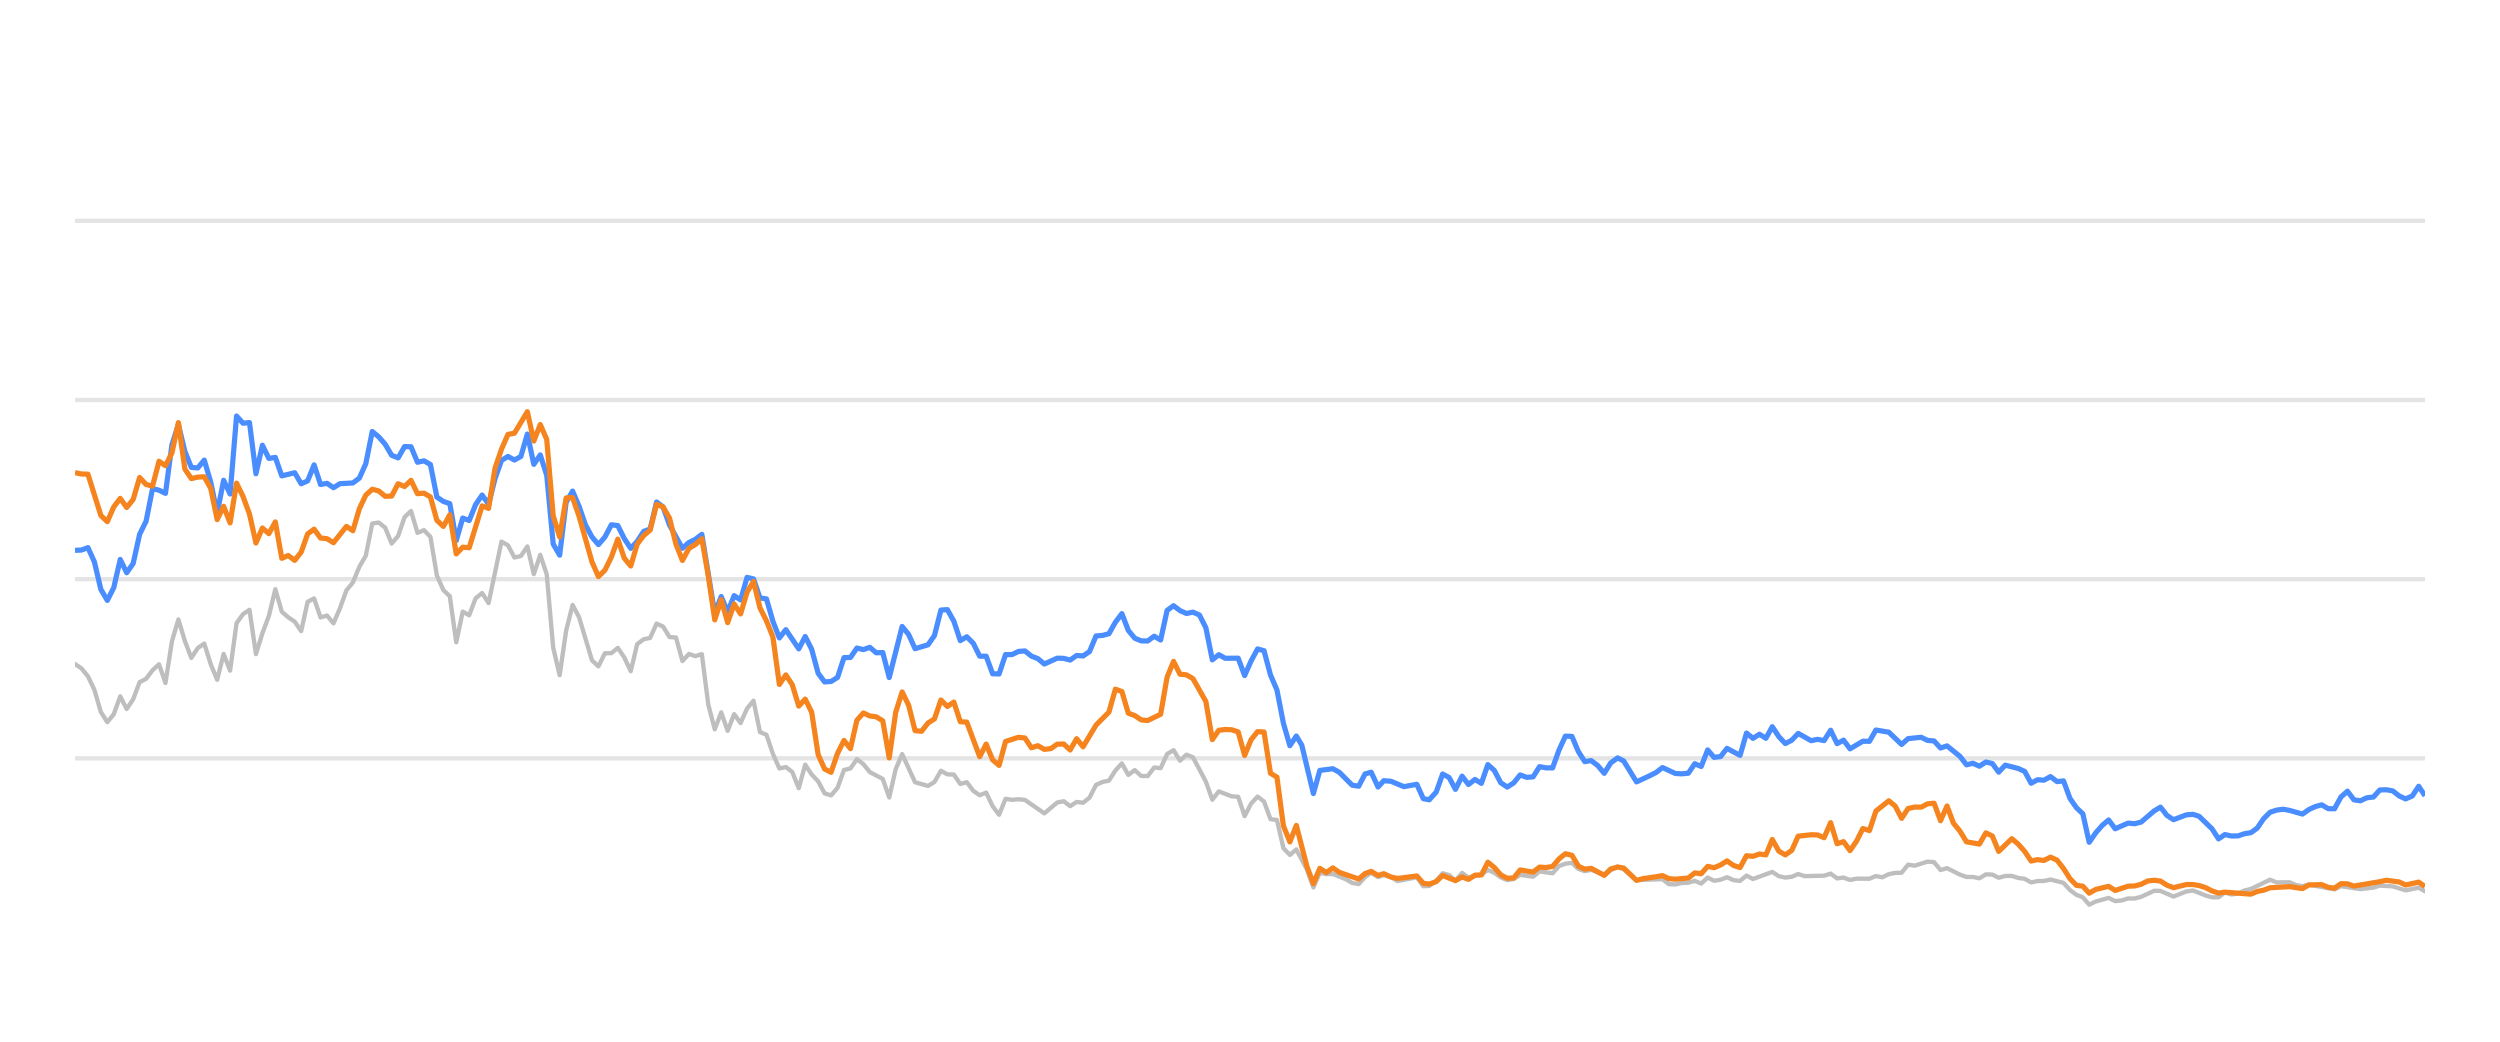
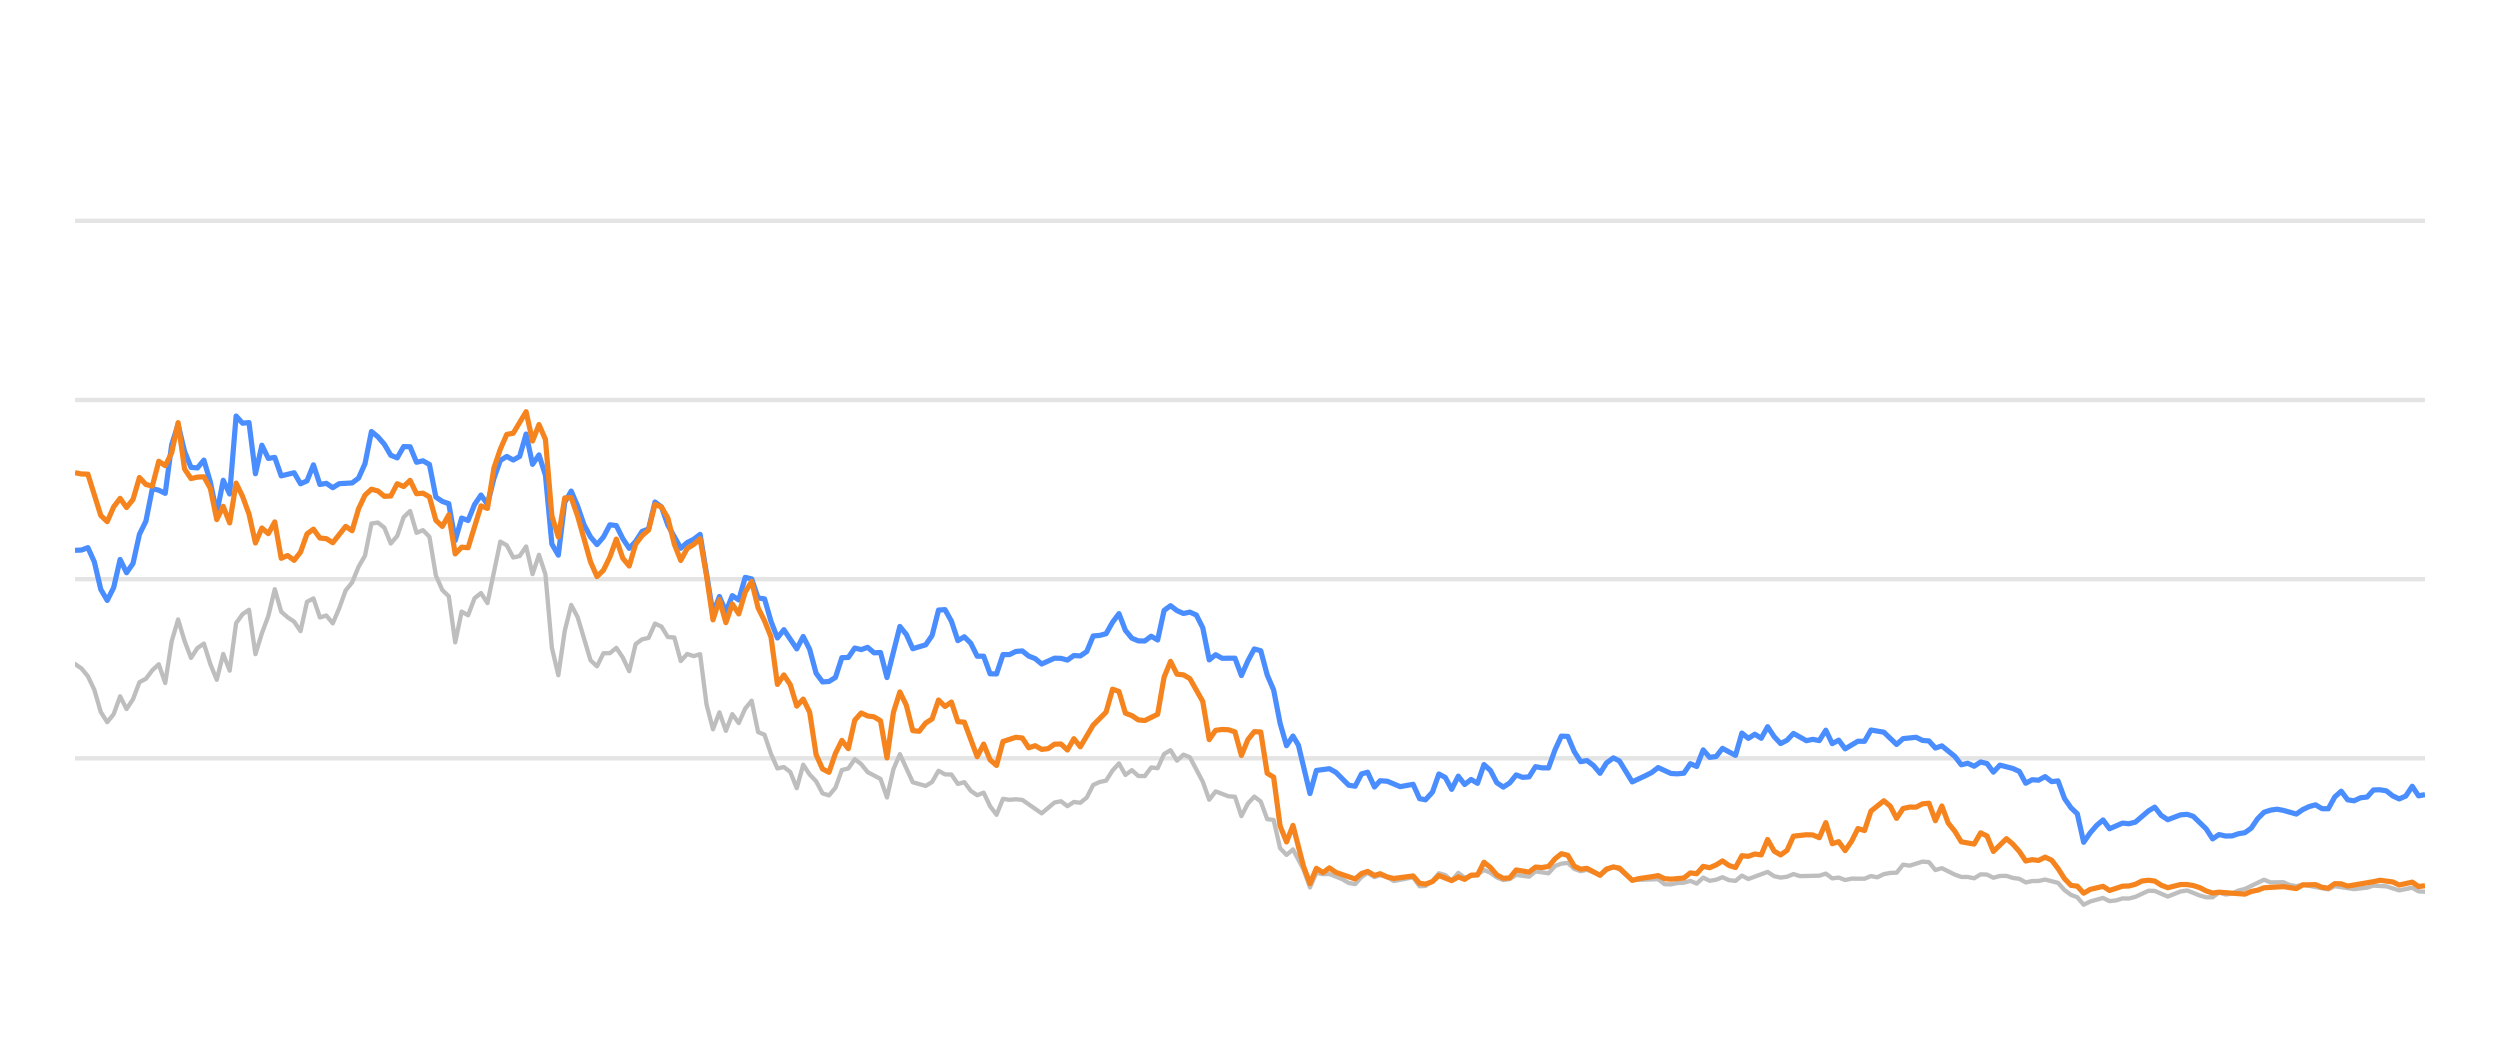
<svg xmlns="http://www.w3.org/2000/svg" width="288pt" height="120pt" viewBox="0 0 288 120" version="1.1">
  <defs>
    <style type="text/css">*{stroke-linejoin: round; stroke-linecap: butt}</style>
  </defs>
  <g id="figure_1">
    <g id="patch_1">
      <path d="M 0 120  L 288 120  L 288 0  L 0 0  L 0 120  z " style="fill: none; opacity: 0" />
    </g>
    <g id="axes_1">
      <g id="patch_2">
        <path d="M 8.64 108  L 279.36 108  L 279.36 4.8  L 8.64 4.8  L 8.64 108  z " style="fill: none" />
      </g>
      <g id="matplotlib.axis_1" />
      <g id="matplotlib.axis_2" />
      <g id="line2d_1">
-         <path d="M 8.64 87.36  L 279.36 87.36  " clip-path="url(#p5d0330d22a)" style="fill: none; stroke: #b2b2b2; stroke-opacity: 0.35; stroke-width: 0.5; stroke-linecap: square" />
+         <path d="M 8.64 87.36  L 279.36 87.36  " clip-path="url(#pa3049406ba)" style="fill: none; stroke: #b2b2b2; stroke-opacity: 0.35; stroke-width: 0.5; stroke-linecap: square" />
      </g>
      <g id="line2d_2">
-         <path d="M 8.64 66.72  L 279.36 66.72  " clip-path="url(#p5d0330d22a)" style="fill: none; stroke: #b2b2b2; stroke-opacity: 0.35; stroke-width: 0.5; stroke-linecap: square" />
+         <path d="M 8.64 66.72  L 279.36 66.72  " clip-path="url(#pa3049406ba)" style="fill: none; stroke: #b2b2b2; stroke-opacity: 0.35; stroke-width: 0.5; stroke-linecap: square" />
      </g>
      <g id="line2d_3">
-         <path d="M 8.64 46.08  L 279.36 46.08  " clip-path="url(#p5d0330d22a)" style="fill: none; stroke: #b2b2b2; stroke-opacity: 0.35; stroke-width: 0.5; stroke-linecap: square" />
+         <path d="M 8.64 46.08  L 279.36 46.08  " clip-path="url(#pa3049406ba)" style="fill: none; stroke: #b2b2b2; stroke-opacity: 0.35; stroke-width: 0.5; stroke-linecap: square" />
      </g>
      <g id="line2d_4">
-         <path d="M 8.64 25.44  L 279.36 25.44  " clip-path="url(#p5d0330d22a)" style="fill: none; stroke: #b2b2b2; stroke-opacity: 0.35; stroke-width: 0.5; stroke-linecap: square" />
+         <path d="M 8.64 25.44  L 279.36 25.44  " clip-path="url(#pa3049406ba)" style="fill: none; stroke: #b2b2b2; stroke-opacity: 0.35; stroke-width: 0.5; stroke-linecap: square" />
      </g>
      <g id="line2d_5">
-         <path d="M 8.64 76.493  L 9.384 76.999  L 10.129 77.907  L 10.873 79.465  L 11.618 82.025  L 12.362 83.191  L 13.107 82.272  L 13.851 80.219  L 14.595 81.674  L 15.34 80.549  L 16.084 78.588  L 16.829 78.196  L 17.573 77.215  L 18.318 76.524  L 19.062 78.681  L 19.806 73.882  L 20.551 71.364  L 21.295 73.841  L 22.04 75.791  L 22.784 74.656  L 23.529 74.14  L 24.273 76.503  L 25.017 78.309  L 25.762 75.337  L 26.506 77.257  L 27.251 71.787  L 27.995 70.755  L 28.74 70.249  L 29.484 75.358  L 30.228 72.953  L 30.973 70.962  L 31.717 67.876  L 32.462 70.466  L 33.206 71.116  L 33.951 71.612  L 34.695 72.706  L 35.439 69.331  L 36.184 68.939  L 36.928 71.127  L 37.673 70.91  L 38.417 71.808  L 39.162 70.074  L 39.906 68.01  L 40.651 67.102  L 41.395 65.296  L 42.139 64.016  L 42.884 60.311  L 43.628 60.198  L 44.373 60.786  L 45.117 62.613  L 45.862 61.746  L 46.606 59.579  L 47.35 58.866  L 48.095 61.385  L 48.839 61.075  L 49.584 61.839  L 50.328 66.297  L 51.073 67.979  L 51.817 68.691  L 52.561 73.996  L 53.306 70.456  L 54.05 70.879  L 54.795 68.918  L 55.539 68.32  L 56.284 69.475  L 57.772 62.396  L 58.517 62.819  L 59.261 64.223  L 60.006 64.057  L 60.75 62.953  L 61.495 66.142  L 62.239 63.913  L 62.983 66.173  L 63.728 74.615  L 64.472 77.783  L 65.217 72.664  L 65.961 69.692  L 66.706 71.096  L 68.194 76.07  L 68.939 76.761  L 69.683 75.255  L 70.428 75.244  L 71.172 74.635  L 71.917 75.74  L 72.661 77.319  L 73.405 74.202  L 74.15 73.645  L 74.894 73.49  L 75.639 71.839  L 76.383 72.179  L 77.128 73.387  L 77.872 73.438  L 78.616 76.152  L 79.361 75.337  L 80.105 75.585  L 80.85 75.358  L 81.594 81.168  L 82.339 84.016  L 83.083 82.066  L 83.827 84.192  L 84.572 82.272  L 85.316 83.294  L 86.061 81.622  L 86.805 80.724  L 87.55 84.336  L 88.294 84.646  L 89.038 86.844  L 89.783 88.526  L 90.527 88.361  L 91.272 88.939  L 92.016 90.797  L 92.761 88.093  L 93.505 89.228  L 94.249 90.002  L 94.994 91.395  L 95.738 91.632  L 96.483 90.755  L 97.227 88.702  L 97.972 88.526  L 98.716 87.453  L 99.461 88.031  L 100.205 88.949  L 101.694 89.734  L 102.438 91.87  L 103.183 88.609  L 103.927 86.875  L 105.416 90.115  L 106.905 90.539  L 107.649 90.084  L 108.394 88.794  L 109.138 89.207  L 109.883 89.228  L 110.627 90.312  L 111.371 90.105  L 112.116 91.096  L 112.86 91.612  L 113.605 91.313  L 114.349 92.871  L 115.094 93.862  L 115.838 92.025  L 116.582 92.138  L 117.327 92.076  L 118.071 92.148  L 120.305 93.696  L 121.793 92.448  L 122.538 92.303  L 123.282 92.871  L 124.027 92.386  L 124.771 92.479  L 125.516 91.88  L 126.26 90.425  L 127.004 90.084  L 127.749 89.93  L 128.493 88.764  L 129.238 87.948  L 129.982 89.269  L 130.727 88.722  L 131.471 89.393  L 132.215 89.403  L 132.96 88.413  L 133.704 88.495  L 134.449 86.865  L 135.193 86.421  L 135.938 87.628  L 136.682 86.937  L 137.426 87.236  L 138.915 90.043  L 139.66 92.128  L 140.404 91.168  L 141.893 91.736  L 142.637 91.787  L 143.382 94.016  L 144.126 92.572  L 144.871 91.767  L 145.615 92.334  L 146.36 94.367  L 147.104 94.46  L 147.848 97.711  L 148.593 98.485  L 149.337 97.855  L 150.557 100.167  L 151.301 102.231  L 152.043 100.549  L 152.804 100.704  L 153.542 100.683  L 155.034 101.282  L 155.776 101.715  L 156.52 101.849  L 157.255 101.034  L 157.961 100.549  L 158.753 101.044  L 159.404 100.817  L 160.24 101.034  L 160.984 101.498  L 163.217 101.065  L 163.964 102.097  L 164.645 102.056  L 165.45 101.498  L 166.191 100.601  L 166.934 100.807  L 167.669 101.457  L 168.431 100.559  L 169.168 101.106  L 170.654 100.745  L 171.4 100.219  L 172.144 100.539  L 172.883 101.075  L 173.634 101.385  L 174.381 101.261  L 175.121 100.786  L 176.612 100.993  L 177.355 100.384  L 178.857 100.601  L 179.604 99.765  L 180.335 99.496  L 181.085 99.403  L 181.83 100.095  L 182.567 100.363  L 183.307 100.198  L 184.809 100.797  L 185.547 100.26  L 186.346 99.837  L 187.045 100.136  L 188.527 101.385  L 191.519 101.282  L 192.254 101.86  L 192.999 101.88  L 193.737 101.725  L 194.493 101.684  L 195.239 101.478  L 195.978 101.787  L 196.724 101.096  L 197.466 101.467  L 198.217 101.344  L 198.95 101.055  L 199.708 101.395  L 200.456 101.478  L 201.196 100.869  L 201.94 101.261  L 204.167 100.446  L 204.921 100.941  L 205.667 101.096  L 206.408 101.003  L 207.15 100.693  L 207.898 100.931  L 210.136 100.879  L 210.888 100.642  L 211.634 101.189  L 212.377 101.096  L 213.122 101.375  L 213.875 101.22  L 215.36 101.23  L 216.104 100.92  L 216.832 101.065  L 217.59 100.704  L 218.334 100.559  L 219.066 100.539  L 219.813 99.61  L 220.573 99.723  L 222.057 99.259  L 222.805 99.321  L 223.549 100.229  L 224.297 100.012  L 225.787 100.755  L 226.539 101.024  L 227.278 101.024  L 228.025 101.178  L 228.774 100.724  L 229.513 100.755  L 230.247 101.117  L 231.003 100.91  L 231.757 100.9  L 232.491 101.137  L 233.243 101.24  L 233.985 101.653  L 234.73 101.498  L 235.463 101.488  L 236.223 101.323  L 237.715 101.705  L 238.468 102.541  L 239.21 103.088  L 239.942 103.366  L 240.675 104.223  L 241.436 103.851  L 242.914 103.439  L 243.666 103.81  L 244.415 103.728  L 245.162 103.5  L 245.901 103.511  L 246.651 103.315  L 248.169 102.613  L 248.889 102.634  L 250.392 103.284  L 251.867 102.696  L 252.633 102.582  L 254.08 103.16  L 254.824 103.366  L 255.573 103.366  L 256.308 102.819  L 257.066 103.046  L 257.816 102.943  L 258.546 102.592  L 259.302 102.407  L 261.511 101.344  L 262.266 101.653  L 263.751 101.633  L 264.475 101.952  L 265.242 102.087  L 265.985 101.911  L 268.936 102.458  L 269.681 102.087  L 271.912 102.427  L 273.422 102.252  L 274.153 102.025  L 275.641 102.107  L 277.128 102.572  L 278.633 102.262  L 279.36 102.685  L 279.36 102.685  " clip-path="url(#p5d0330d22a)" style="fill: none; stroke: #bebebe; stroke-width: 0.5; stroke-linecap: round" />
+         <path d="M 8.64 76.493  L 9.382 76.999  L 10.125 77.907  L 10.867 79.465  L 11.61 82.025  L 12.352 83.191  L 13.094 82.272  L 13.837 80.219  L 14.579 81.674  L 15.321 80.549  L 16.064 78.588  L 16.806 78.196  L 17.549 77.215  L 18.291 76.524  L 19.033 78.681  L 19.776 73.882  L 20.518 71.364  L 21.261 73.841  L 22.003 75.791  L 22.745 74.656  L 23.488 74.14  L 24.23 76.503  L 24.972 78.309  L 25.715 75.337  L 26.457 77.257  L 27.2 71.787  L 27.942 70.755  L 28.684 70.249  L 29.427 75.358  L 30.169 72.953  L 30.912 70.962  L 31.654 67.876  L 32.396 70.466  L 33.139 71.116  L 33.881 71.612  L 34.623 72.706  L 35.366 69.331  L 36.108 68.939  L 36.851 71.127  L 37.593 70.91  L 38.335 71.808  L 39.078 70.074  L 39.82 68.01  L 40.562 67.102  L 41.305 65.296  L 42.047 64.016  L 42.79 60.311  L 43.532 60.198  L 44.274 60.786  L 45.017 62.613  L 45.759 61.746  L 46.502 59.579  L 47.244 58.866  L 47.986 61.385  L 48.729 61.075  L 49.471 61.839  L 50.213 66.297  L 50.956 67.979  L 51.698 68.691  L 52.441 73.996  L 53.183 70.456  L 53.925 70.879  L 54.668 68.918  L 55.41 68.32  L 56.153 69.475  L 57.637 62.396  L 58.38 62.819  L 59.122 64.223  L 59.864 64.057  L 60.607 62.953  L 61.349 66.142  L 62.092 63.913  L 62.834 66.173  L 63.576 74.615  L 64.319 77.783  L 65.061 72.664  L 65.804 69.692  L 66.546 71.096  L 68.031 76.07  L 68.773 76.761  L 69.515 75.255  L 70.258 75.244  L 71 74.635  L 71.743 75.74  L 72.485 77.319  L 73.227 74.202  L 73.97 73.645  L 74.712 73.49  L 75.455 71.839  L 76.197 72.179  L 76.939 73.387  L 77.682 73.438  L 78.424 76.152  L 79.166 75.337  L 79.909 75.585  L 80.651 75.358  L 81.394 81.168  L 82.136 84.016  L 82.878 82.066  L 83.621 84.192  L 84.363 82.272  L 85.106 83.294  L 85.848 81.622  L 86.59 80.724  L 87.333 84.336  L 88.075 84.646  L 88.817 86.844  L 89.56 88.526  L 90.302 88.361  L 91.045 88.939  L 91.787 90.797  L 92.529 88.093  L 93.272 89.228  L 94.014 90.002  L 94.757 91.395  L 95.499 91.632  L 96.241 90.755  L 96.984 88.702  L 97.726 88.526  L 98.468 87.453  L 99.211 88.031  L 99.953 88.949  L 101.438 89.734  L 102.18 91.87  L 102.923 88.609  L 103.665 86.875  L 105.15 90.115  L 106.635 90.539  L 107.377 90.084  L 108.119 88.794  L 108.862 89.207  L 109.604 89.228  L 110.347 90.312  L 111.089 90.105  L 111.831 91.096  L 112.574 91.612  L 113.316 91.313  L 114.058 92.871  L 114.801 93.862  L 115.543 92.025  L 116.286 92.138  L 117.028 92.076  L 117.77 92.148  L 119.998 93.696  L 121.482 92.448  L 122.225 92.303  L 122.967 92.871  L 123.709 92.386  L 124.452 92.479  L 125.194 91.88  L 125.937 90.425  L 126.679 90.084  L 127.421 89.93  L 128.164 88.764  L 128.906 87.948  L 129.649 89.269  L 130.391 88.722  L 131.133 89.393  L 131.876 89.403  L 132.618 88.413  L 133.36 88.495  L 134.103 86.865  L 134.845 86.421  L 135.588 87.628  L 136.33 86.937  L 137.072 87.236  L 138.557 90.043  L 139.3 92.128  L 140.042 91.168  L 141.527 91.736  L 142.269 91.787  L 143.011 94.016  L 143.754 92.572  L 144.496 91.767  L 145.239 92.334  L 145.981 94.367  L 146.723 94.46  L 147.466 97.711  L 148.208 98.485  L 148.951 97.855  L 150.167 100.167  L 150.909 102.231  L 151.648 100.549  L 152.408 100.704  L 153.144 100.683  L 154.631 101.282  L 155.371 101.715  L 156.113 101.849  L 156.847 101.034  L 157.55 100.549  L 158.34 101.044  L 158.989 100.817  L 159.824 101.034  L 160.565 101.498  L 162.792 101.065  L 163.536 102.097  L 164.216 102.056  L 165.019 101.498  L 165.758 100.601  L 166.499 100.807  L 167.232 101.457  L 167.992 100.559  L 168.726 101.106  L 170.209 100.745  L 170.953 100.219  L 171.695 100.539  L 172.431 101.075  L 173.181 101.385  L 173.925 101.261  L 174.663 100.786  L 176.15 100.993  L 176.891 100.384  L 178.389 100.601  L 179.134 99.765  L 179.863 99.496  L 180.611 99.403  L 181.354 100.095  L 182.089 100.363  L 182.827 100.198  L 184.325 100.797  L 185.06 100.26  L 185.858 99.837  L 186.554 100.136  L 188.033 101.385  L 191.016 101.282  L 191.749 101.86  L 192.492 101.88  L 193.228 101.725  L 193.982 101.684  L 194.726 101.478  L 195.463 101.787  L 196.207 101.096  L 196.947 101.467  L 197.696 101.344  L 198.427 101.055  L 199.183 101.395  L 199.929 101.478  L 200.667 100.869  L 201.408 101.261  L 203.629 100.446  L 204.381 100.941  L 205.125 101.096  L 205.865 101.003  L 206.605 100.693  L 207.35 100.931  L 209.582 100.879  L 210.332 100.642  L 211.076 101.189  L 211.817 101.096  L 212.56 101.375  L 213.311 101.22  L 214.792 101.23  L 215.534 100.92  L 216.26 101.065  L 217.015 100.704  L 217.758 100.559  L 218.488 100.539  L 219.233 99.61  L 219.99 99.723  L 221.471 99.259  L 222.216 99.321  L 222.958 100.229  L 223.704 100.012  L 225.19 100.755  L 225.94 101.024  L 226.677 101.024  L 227.422 101.178  L 228.169 100.724  L 228.905 100.755  L 229.638 101.117  L 230.392 100.91  L 231.144 100.9  L 231.875 101.137  L 232.625 101.24  L 233.365 101.653  L 234.108 101.498  L 234.84 101.488  L 235.597 101.323  L 237.086 101.705  L 237.836 102.541  L 238.576 103.088  L 239.306 103.366  L 240.037 104.223  L 240.796 103.851  L 242.27 103.439  L 243.02 103.81  L 243.766 103.728  L 244.512 103.5  L 245.249 103.511  L 245.996 103.315  L 247.51 102.613  L 248.229 102.634  L 249.728 103.284  L 251.198 102.696  L 251.962 102.582  L 253.405 103.16  L 254.147 103.366  L 254.894 103.366  L 255.627 102.819  L 256.383 103.046  L 257.131 102.943  L 257.859 102.592  L 258.612 102.407  L 260.815 101.344  L 261.569 101.653  L 263.049 101.633  L 263.772 101.952  L 264.536 102.087  L 265.277 101.911  L 268.22 102.458  L 268.963 102.087  L 271.188 102.427  L 272.694 102.252  L 273.423 102.025  L 274.907 102.107  L 276.39 102.572  L 277.891 102.262  L 278.616 102.685  L 279.36 102.726  L 279.36 102.726  " clip-path="url(#pa3049406ba)" style="fill: none; stroke: #bebebe; stroke-width: 0.5; stroke-linecap: round" />
      </g>
      <g id="line2d_6">
-         <path d="M 8.64 63.397  L 9.384 63.366  L 10.129 63.087  L 10.873 64.728  L 11.618 67.896  L 12.362 69.166  L 13.107 67.69  L 13.851 64.45  L 14.595 65.977  L 15.34 64.914  L 16.084 61.55  L 16.829 60.043  L 17.573 56.286  L 18.318 56.472  L 19.062 56.833  L 19.806 51.23  L 20.551 48.897  L 21.295 52.004  L 22.04 53.841  L 22.784 53.903  L 23.529 53.005  L 24.273 55.523  L 25.017 59.124  L 25.762 55.327  L 26.506 56.906  L 27.251 47.927  L 27.995 48.753  L 28.74 48.681  L 29.484 54.573  L 30.228 51.292  L 30.973 52.809  L 31.717 52.695  L 32.462 54.821  L 33.951 54.46  L 34.695 55.729  L 35.439 55.399  L 36.184 53.552  L 36.928 55.812  L 37.673 55.678  L 38.417 56.183  L 39.162 55.719  L 40.651 55.636  L 41.395 55.079  L 42.139 53.418  L 42.884 49.713  L 43.628 50.322  L 44.373 51.178  L 45.117 52.447  L 45.862 52.747  L 46.606 51.446  L 47.35 51.467  L 48.095 53.252  L 48.839 53.087  L 49.584 53.51  L 50.328 57.267  L 51.073 57.762  L 51.817 58.02  L 52.561 62.262  L 53.306 59.682  L 54.05 59.96  L 54.795 58.123  L 55.539 57.03  L 56.284 58.092  L 57.028 55.131  L 57.772 53.046  L 58.517 52.582  L 59.261 52.994  L 60.006 52.582  L 60.75 50.002  L 61.495 53.49  L 62.239 52.406  L 62.983 54.759  L 63.728 62.675  L 64.472 63.954  L 65.217 57.865  L 65.961 56.575  L 66.706 58.32  L 67.45 60.476  L 68.194 61.859  L 68.939 62.736  L 69.683 61.87  L 70.428 60.456  L 71.172 60.549  L 71.917 62.045  L 72.661 63.17  L 73.405 62.365  L 74.15 61.219  L 74.894 60.941  L 75.639 57.834  L 76.383 58.402  L 77.128 60.497  L 78.616 63.16  L 79.361 62.499  L 80.105 62.128  L 80.85 61.56  L 82.339 70.662  L 83.083 68.722  L 83.827 70.487  L 84.572 68.619  L 85.316 69.114  L 86.061 66.514  L 86.805 66.689  L 87.55 68.887  L 88.294 68.99  L 89.038 71.57  L 89.783 73.49  L 90.527 72.54  L 92.016 74.749  L 92.761 73.325  L 93.505 74.801  L 94.249 77.556  L 94.994 78.557  L 95.738 78.505  L 96.483 78.041  L 97.227 75.76  L 97.972 75.74  L 98.716 74.656  L 99.461 74.832  L 100.205 74.574  L 100.949 75.203  L 101.694 75.172  L 102.438 78.051  L 103.927 72.169  L 104.672 73.087  L 105.416 74.728  L 106.905 74.285  L 107.649 73.211  L 108.394 70.28  L 109.138 70.229  L 109.883 71.56  L 110.627 73.8  L 111.371 73.356  L 112.116 74.099  L 112.86 75.595  L 113.605 75.595  L 114.349 77.618  L 115.094 77.639  L 115.838 75.409  L 116.582 75.409  L 117.327 75.048  L 118.071 74.986  L 118.816 75.585  L 119.56 75.874  L 120.305 76.493  L 121.793 75.822  L 122.538 75.843  L 123.282 76.039  L 124.027 75.513  L 124.771 75.564  L 125.516 75.059  L 126.26 73.263  L 127.004 73.201  L 127.749 73.005  L 128.493 71.684  L 129.238 70.693  L 129.982 72.623  L 130.727 73.521  L 131.471 73.83  L 132.215 73.841  L 132.96 73.294  L 133.704 73.727  L 134.449 70.322  L 135.193 69.775  L 135.938 70.342  L 136.682 70.673  L 137.426 70.518  L 138.171 70.848  L 138.915 72.313  L 139.66 76.018  L 140.404 75.42  L 141.149 75.833  L 142.637 75.822  L 143.382 77.824  L 144.126 76.142  L 144.871 74.759  L 145.615 74.966  L 146.36 77.752  L 147.104 79.486  L 147.848 83.315  L 148.593 85.905  L 149.337 84.79  L 149.966 85.843  L 151.301 91.416  L 152.043 88.753  L 153.542 88.557  L 154.291 88.97  L 155.776 90.456  L 156.52 90.57  L 157.255 89.156  L 157.961 88.96  L 158.753 90.662  L 159.404 89.94  L 160.24 90.002  L 161.724 90.621  L 163.217 90.353  L 163.964 92.004  L 164.645 92.138  L 165.45 91.251  L 166.191 89.166  L 166.934 89.568  L 167.669 90.931  L 168.431 89.414  L 169.168 90.373  L 169.914 89.796  L 170.654 90.239  L 171.4 88.082  L 172.144 88.753  L 172.883 90.167  L 173.634 90.673  L 174.381 90.188  L 175.121 89.269  L 175.865 89.548  L 176.612 89.496  L 177.355 88.32  L 178.099 88.454  L 178.857 88.464  L 179.604 86.39  L 180.335 84.801  L 181.085 84.832  L 181.83 86.586  L 182.567 87.742  L 183.307 87.618  L 184.063 88.196  L 184.809 89.083  L 185.547 87.897  L 186.346 87.308  L 187.045 87.659  L 188.527 90.074  L 190.028 89.372  L 190.768 89.001  L 191.519 88.423  L 192.999 89.104  L 193.737 89.145  L 194.493 89.073  L 195.239 87.979  L 195.978 88.299  L 196.724 86.39  L 197.466 87.246  L 198.217 87.154  L 198.95 86.214  L 200.456 87.019  L 201.196 84.45  L 201.94 85.059  L 202.687 84.584  L 203.43 85.048  L 204.167 83.717  L 204.921 84.863  L 205.667 85.657  L 206.408 85.275  L 207.15 84.491  L 208.644 85.327  L 209.38 85.172  L 210.136 85.317  L 210.888 84.12  L 211.634 85.668  L 212.377 85.265  L 213.122 86.266  L 214.6 85.389  L 215.36 85.399  L 216.104 84.099  L 217.59 84.347  L 219.066 85.76  L 219.813 85.09  L 221.323 84.935  L 222.057 85.296  L 222.805 85.358  L 223.549 86.173  L 224.297 85.926  L 225.787 87.133  L 226.539 88.103  L 227.278 87.928  L 228.025 88.268  L 228.774 87.783  L 229.513 87.959  L 230.247 88.949  L 231.003 88.144  L 232.491 88.526  L 233.243 88.867  L 233.985 90.229  L 234.73 89.826  L 235.463 89.878  L 236.223 89.465  L 236.978 90.043  L 237.715 89.961  L 238.468 91.994  L 239.21 93.057  L 239.942 93.748  L 240.675 97.03  L 241.436 95.936  L 242.183 95.079  L 242.914 94.46  L 243.666 95.472  L 245.162 94.821  L 245.901 94.894  L 246.651 94.708  L 248.169 93.408  L 248.889 92.984  L 249.63 93.934  L 250.392 94.429  L 251.867 93.872  L 252.633 93.81  L 253.333 94.037  L 254.824 95.482  L 255.573 96.638  L 256.308 96.142  L 257.066 96.307  L 257.816 96.297  L 258.546 96.049  L 259.302 95.926  L 260.033 95.399  L 260.769 94.316  L 261.511 93.573  L 262.266 93.325  L 263.018 93.222  L 263.751 93.356  L 265.242 93.779  L 265.985 93.263  L 266.707 92.922  L 267.463 92.716  L 268.209 93.16  L 268.936 93.17  L 269.681 91.808  L 270.427 91.147  L 271.171 92.138  L 271.912 92.252  L 272.668 91.901  L 273.422 91.818  L 274.153 91.003  L 274.898 90.982  L 275.641 91.106  L 276.386 91.694  L 277.128 92.035  L 277.885 91.705  L 278.633 90.58  L 279.36 91.684  L 279.36 91.684  " clip-path="url(#p5d0330d22a)" style="fill: none; stroke: #4a8dff; stroke-width: 0.6" />
+         <path d="M 8.64 63.397  L 9.382 63.366  L 10.125 63.087  L 10.867 64.728  L 11.61 67.896  L 12.352 69.166  L 13.094 67.69  L 13.837 64.45  L 14.579 65.977  L 15.321 64.914  L 16.064 61.55  L 16.806 60.043  L 17.549 56.286  L 18.291 56.472  L 19.033 56.833  L 19.776 51.23  L 20.518 48.897  L 21.261 52.004  L 22.003 53.841  L 22.745 53.903  L 23.488 53.005  L 24.23 55.523  L 24.972 59.124  L 25.715 55.327  L 26.457 56.906  L 27.2 47.927  L 27.942 48.753  L 28.684 48.681  L 29.427 54.573  L 30.169 51.292  L 30.912 52.809  L 31.654 52.695  L 32.396 54.821  L 33.881 54.46  L 34.623 55.729  L 35.366 55.399  L 36.108 53.552  L 36.851 55.812  L 37.593 55.678  L 38.335 56.183  L 39.078 55.719  L 40.562 55.636  L 41.305 55.079  L 42.047 53.418  L 42.79 49.713  L 43.532 50.322  L 44.274 51.178  L 45.017 52.447  L 45.759 52.747  L 46.502 51.446  L 47.244 51.467  L 47.986 53.252  L 48.729 53.087  L 49.471 53.51  L 50.213 57.267  L 50.956 57.762  L 51.698 58.02  L 52.441 62.262  L 53.183 59.682  L 53.925 59.96  L 54.668 58.123  L 55.41 57.03  L 56.153 58.092  L 56.895 55.131  L 57.637 53.046  L 58.38 52.582  L 59.122 52.994  L 59.864 52.582  L 60.607 50.002  L 61.349 53.49  L 62.092 52.406  L 62.834 54.759  L 63.576 62.675  L 64.319 63.954  L 65.061 57.865  L 65.804 56.575  L 66.546 58.32  L 67.288 60.476  L 68.031 61.859  L 68.773 62.736  L 69.515 61.87  L 70.258 60.456  L 71 60.549  L 71.743 62.045  L 72.485 63.17  L 73.227 62.365  L 73.97 61.219  L 74.712 60.941  L 75.455 57.834  L 76.197 58.402  L 76.939 60.497  L 78.424 63.16  L 79.166 62.499  L 79.909 62.128  L 80.651 61.56  L 82.136 70.662  L 82.878 68.722  L 83.621 70.487  L 84.363 68.619  L 85.106 69.114  L 85.848 66.514  L 86.59 66.689  L 87.333 68.887  L 88.075 68.99  L 88.817 71.57  L 89.56 73.49  L 90.302 72.54  L 91.787 74.749  L 92.529 73.325  L 93.272 74.801  L 94.014 77.556  L 94.757 78.557  L 95.499 78.505  L 96.241 78.041  L 96.984 75.76  L 97.726 75.74  L 98.468 74.656  L 99.211 74.832  L 99.953 74.574  L 100.696 75.203  L 101.438 75.172  L 102.18 78.051  L 103.665 72.169  L 104.407 73.087  L 105.15 74.728  L 106.635 74.285  L 107.377 73.211  L 108.119 70.28  L 108.862 70.229  L 109.604 71.56  L 110.347 73.8  L 111.089 73.356  L 111.831 74.099  L 112.574 75.595  L 113.316 75.595  L 114.058 77.618  L 114.801 77.639  L 115.543 75.409  L 116.286 75.409  L 117.028 75.048  L 117.77 74.986  L 118.513 75.585  L 119.255 75.874  L 119.998 76.493  L 121.482 75.822  L 122.225 75.843  L 122.967 76.039  L 123.709 75.513  L 124.452 75.564  L 125.194 75.059  L 125.937 73.263  L 126.679 73.201  L 127.421 73.005  L 128.164 71.684  L 128.906 70.693  L 129.649 72.623  L 130.391 73.521  L 131.133 73.83  L 131.876 73.841  L 132.618 73.294  L 133.36 73.727  L 134.103 70.322  L 134.845 69.775  L 135.588 70.342  L 136.33 70.673  L 137.072 70.518  L 137.815 70.848  L 138.557 72.313  L 139.3 76.018  L 140.042 75.42  L 140.784 75.833  L 142.269 75.822  L 143.011 77.824  L 143.754 76.142  L 144.496 74.759  L 145.239 74.966  L 145.981 77.752  L 146.723 79.486  L 147.466 83.315  L 148.208 85.905  L 148.951 84.79  L 149.577 85.843  L 150.909 91.416  L 151.648 88.753  L 153.144 88.557  L 153.891 88.97  L 155.371 90.456  L 156.113 90.57  L 156.847 89.156  L 157.55 88.96  L 158.34 90.662  L 158.989 89.94  L 159.824 90.002  L 161.303 90.621  L 162.792 90.353  L 163.536 92.004  L 164.216 92.138  L 165.019 91.251  L 165.758 89.166  L 166.499 89.568  L 167.232 90.931  L 167.992 89.414  L 168.726 90.373  L 169.47 89.796  L 170.209 90.239  L 170.953 88.082  L 171.695 88.753  L 172.431 90.167  L 173.181 90.673  L 173.925 90.188  L 174.663 89.269  L 175.405 89.548  L 176.15 89.496  L 176.891 88.32  L 177.633 88.454  L 178.389 88.464  L 179.134 86.39  L 179.863 84.801  L 180.611 84.832  L 181.354 86.586  L 182.089 87.742  L 182.827 87.618  L 183.581 88.196  L 184.325 89.083  L 185.06 87.897  L 185.858 87.308  L 186.554 87.659  L 188.033 90.074  L 189.53 89.372  L 190.267 89.001  L 191.016 88.423  L 192.492 89.104  L 193.228 89.145  L 193.982 89.073  L 194.726 87.979  L 195.463 88.299  L 196.207 86.39  L 196.947 87.246  L 197.696 87.154  L 198.427 86.214  L 199.929 87.019  L 200.667 84.45  L 201.408 85.059  L 202.154 84.584  L 202.895 85.048  L 203.629 83.717  L 204.381 84.863  L 205.125 85.657  L 205.865 85.275  L 206.605 84.491  L 208.094 85.327  L 208.828 85.172  L 209.582 85.317  L 210.332 84.12  L 211.076 85.668  L 211.817 85.265  L 212.56 86.266  L 214.034 85.389  L 214.792 85.399  L 215.534 84.099  L 217.015 84.347  L 218.488 85.76  L 219.233 85.09  L 220.738 84.935  L 221.471 85.296  L 222.216 85.358  L 222.958 86.173  L 223.704 85.926  L 225.19 87.133  L 225.94 88.103  L 226.677 87.928  L 227.422 88.268  L 228.169 87.783  L 228.905 87.959  L 229.638 88.949  L 230.392 88.144  L 231.875 88.526  L 232.625 88.867  L 233.365 90.229  L 234.108 89.826  L 234.84 89.878  L 235.597 89.465  L 236.351 90.043  L 237.086 89.961  L 237.836 91.994  L 238.576 93.057  L 239.306 93.748  L 240.037 97.03  L 240.796 95.936  L 241.541 95.079  L 242.27 94.46  L 243.02 95.472  L 244.512 94.821  L 245.249 94.894  L 245.996 94.708  L 247.51 93.408  L 248.229 92.984  L 248.968 93.934  L 249.728 94.429  L 251.198 93.872  L 251.962 93.81  L 252.66 94.037  L 254.147 95.482  L 254.894 96.638  L 255.627 96.142  L 256.383 96.307  L 257.131 96.297  L 257.859 96.049  L 258.612 95.926  L 259.342 95.399  L 260.076 94.316  L 260.815 93.573  L 261.569 93.325  L 262.318 93.222  L 263.049 93.356  L 264.536 93.779  L 265.277 93.263  L 265.998 92.922  L 266.751 92.716  L 267.495 93.16  L 268.22 93.17  L 268.963 91.808  L 269.707 91.147  L 270.45 92.138  L 271.188 92.252  L 271.942 91.901  L 272.694 91.818  L 273.423 91.003  L 274.166 90.982  L 274.907 91.106  L 275.649 91.694  L 276.39 92.035  L 277.144 91.705  L 277.891 90.58  L 278.616 91.684  L 279.36 91.54  L 279.36 91.54  " clip-path="url(#pa3049406ba)" style="fill: none; stroke: #4a8dff; stroke-width: 0.6" />
      </g>
      <g id="line2d_7">
-         <path d="M 8.64 54.45  L 9.384 54.604  L 10.129 54.625  L 11.618 59.382  L 12.362 60.095  L 13.107 58.392  L 13.851 57.411  L 14.595 58.464  L 15.34 57.535  L 16.084 55.007  L 16.829 55.812  L 17.573 55.998  L 18.318 53.139  L 19.062 53.645  L 19.806 52.169  L 20.551 48.691  L 21.295 54.026  L 22.04 55.131  L 22.784 54.966  L 23.529 54.924  L 24.273 56.256  L 25.017 59.857  L 25.762 58.33  L 26.506 60.239  L 27.251 55.657  L 27.995 57.184  L 28.74 59.217  L 29.484 62.551  L 30.228 60.827  L 30.973 61.477  L 31.717 60.126  L 32.462 64.315  L 33.206 63.996  L 33.951 64.553  L 34.695 63.603  L 35.439 61.508  L 36.184 60.961  L 36.928 61.983  L 37.673 62.055  L 38.417 62.52  L 39.906 60.642  L 40.651 61.137  L 41.395 58.619  L 42.139 57.04  L 42.884 56.359  L 43.628 56.555  L 44.373 57.174  L 45.117 57.143  L 45.862 55.729  L 46.606 56.049  L 47.35 55.337  L 48.095 56.875  L 48.839 56.813  L 49.584 57.246  L 50.328 59.94  L 51.073 60.642  L 51.817 59.3  L 52.561 63.81  L 53.306 63.036  L 54.05 63.098  L 55.539 58.278  L 56.284 58.567  L 57.028 53.934  L 57.772 51.746  L 58.517 50.043  L 59.261 49.909  L 60.75 47.432  L 61.495 50.807  L 62.239 48.908  L 62.983 50.621  L 63.728 59.424  L 64.472 61.859  L 65.217 57.36  L 65.961 57.329  L 66.706 59.465  L 68.194 64.728  L 68.939 66.421  L 69.683 65.688  L 70.428 64.171  L 71.172 62.107  L 71.917 64.305  L 72.661 65.203  L 73.405 62.685  L 74.15 61.704  L 74.894 61.065  L 75.639 58.103  L 76.383 58.402  L 77.128 59.682  L 77.872 62.695  L 78.616 64.563  L 79.361 63.18  L 80.105 62.726  L 80.85 62.066  L 81.594 66.338  L 82.339 71.405  L 83.083 69.083  L 83.827 71.725  L 84.572 69.579  L 85.316 70.724  L 86.061 68.216  L 86.805 66.978  L 87.55 70.033  L 88.294 71.519  L 89.038 73.376  L 89.783 78.846  L 90.527 77.752  L 91.272 78.887  L 92.016 81.343  L 92.761 80.538  L 93.505 82.045  L 94.249 86.927  L 94.994 88.588  L 95.738 88.97  L 96.483 86.792  L 97.227 85.296  L 97.972 86.245  L 98.716 82.964  L 99.461 82.138  L 100.205 82.479  L 100.949 82.582  L 101.694 83.036  L 102.438 87.308  L 103.183 82.066  L 103.927 79.713  L 104.672 81.24  L 105.416 84.171  L 106.16 84.243  L 106.905 83.294  L 107.649 82.819  L 108.394 80.642  L 109.138 81.385  L 109.883 80.879  L 110.627 83.139  L 111.371 83.191  L 112.86 87.174  L 113.605 85.719  L 114.349 87.535  L 115.094 88.175  L 115.838 85.42  L 117.327 84.935  L 118.071 85.017  L 118.816 86.142  L 119.56 85.905  L 120.305 86.328  L 121.049 86.245  L 121.793 85.729  L 122.538 85.709  L 123.282 86.4  L 124.027 85.1  L 124.771 86.029  L 126.26 83.531  L 127.749 82.035  L 128.493 79.393  L 129.238 79.661  L 129.982 82.159  L 130.727 82.437  L 131.471 82.933  L 132.215 83.005  L 133.704 82.283  L 134.449 78.01  L 135.193 76.194  L 135.938 77.67  L 136.682 77.742  L 137.426 78.175  L 138.915 80.807  L 139.66 85.203  L 140.404 84.13  L 141.149 84.037  L 141.893 84.068  L 142.637 84.316  L 143.382 87.03  L 144.126 85.213  L 144.871 84.285  L 145.615 84.326  L 146.36 89.083  L 147.104 89.527  L 147.848 95.141  L 148.593 96.989  L 149.337 95.09  L 150.557 99.806  L 151.301 101.798  L 152.043 100.033  L 152.804 100.518  L 153.542 99.981  L 154.291 100.497  L 156.52 101.261  L 157.255 100.632  L 157.961 100.384  L 158.753 100.848  L 159.404 100.652  L 160.24 101.034  L 160.984 101.199  L 163.217 100.91  L 163.964 101.756  L 164.645 101.849  L 165.45 101.56  L 166.191 100.859  L 167.669 101.447  L 168.431 101.024  L 169.168 101.302  L 169.914 100.817  L 170.654 100.797  L 171.4 99.331  L 172.144 99.93  L 172.883 100.786  L 173.634 101.178  L 174.381 101.137  L 175.121 100.219  L 176.612 100.466  L 177.355 99.888  L 178.099 99.94  L 178.857 99.816  L 179.604 98.939  L 180.335 98.351  L 181.085 98.526  L 181.83 99.785  L 182.567 100.126  L 183.307 100.033  L 184.809 100.838  L 185.547 100.116  L 186.346 99.878  L 187.045 100.002  L 188.527 101.416  L 189.282 101.22  L 190.768 101.003  L 191.519 100.869  L 192.254 101.22  L 192.999 101.282  L 194.493 101.148  L 195.239 100.559  L 195.978 100.652  L 196.724 99.806  L 197.466 99.961  L 198.217 99.641  L 198.95 99.176  L 199.708 99.703  L 200.456 99.94  L 201.196 98.578  L 201.94 98.65  L 202.687 98.382  L 203.43 98.485  L 204.167 96.71  L 204.921 98.052  L 205.667 98.485  L 206.408 97.969  L 207.15 96.328  L 208.644 96.163  L 209.38 96.184  L 210.136 96.504  L 210.888 94.77  L 211.634 97.195  L 212.377 96.958  L 213.122 97.99  L 213.875 96.896  L 214.6 95.451  L 215.36 95.678  L 216.104 93.438  L 217.59 92.252  L 218.334 92.871  L 219.066 94.274  L 219.813 93.139  L 220.573 92.974  L 221.323 92.984  L 222.057 92.603  L 222.805 92.53  L 223.549 94.543  L 224.297 92.85  L 225.032 94.821  L 225.787 95.75  L 226.539 96.978  L 228.025 97.236  L 228.774 95.946  L 229.513 96.307  L 230.247 98.082  L 231.757 96.617  L 232.491 97.236  L 233.243 98.082  L 233.985 99.187  L 234.73 99.032  L 235.463 99.125  L 236.223 98.743  L 236.978 99.094  L 237.715 100.054  L 238.468 101.23  L 239.21 101.994  L 239.942 102.087  L 240.675 102.892  L 241.436 102.458  L 242.914 102.107  L 243.666 102.582  L 245.162 102.087  L 245.901 102.066  L 246.651 101.87  L 247.42 101.488  L 248.169 101.406  L 248.889 101.498  L 249.63 101.973  L 250.392 102.262  L 251.867 101.901  L 252.633 101.901  L 253.333 102.014  L 254.08 102.252  L 254.824 102.634  L 255.573 102.881  L 256.308 102.778  L 259.302 103.005  L 260.033 102.696  L 260.769 102.551  L 261.511 102.272  L 263.751 102.138  L 265.242 102.365  L 265.985 101.942  L 267.463 101.911  L 268.209 102.221  L 268.936 102.314  L 269.681 101.798  L 270.427 101.818  L 271.171 102.076  L 274.153 101.571  L 274.898 101.406  L 276.386 101.602  L 277.128 101.952  L 278.633 101.622  L 279.36 102.128  L 279.36 102.128  " clip-path="url(#p5d0330d22a)" style="fill: none; stroke: #f5841e; stroke-width: 0.6" />
+         <path d="M 8.64 54.45  L 9.382 54.604  L 10.125 54.625  L 11.61 59.382  L 12.352 60.095  L 13.094 58.392  L 13.837 57.411  L 14.579 58.464  L 15.321 57.535  L 16.064 55.007  L 16.806 55.812  L 17.549 55.998  L 18.291 53.139  L 19.033 53.645  L 19.776 52.169  L 20.518 48.691  L 21.261 54.026  L 22.003 55.131  L 22.745 54.966  L 23.488 54.924  L 24.23 56.256  L 24.972 59.857  L 25.715 58.33  L 26.457 60.239  L 27.2 55.657  L 27.942 57.184  L 28.684 59.217  L 29.427 62.551  L 30.169 60.827  L 30.912 61.477  L 31.654 60.126  L 32.396 64.315  L 33.139 63.996  L 33.881 64.553  L 34.623 63.603  L 35.366 61.508  L 36.108 60.961  L 36.851 61.983  L 37.593 62.055  L 38.335 62.52  L 39.82 60.642  L 40.562 61.137  L 41.305 58.619  L 42.047 57.04  L 42.79 56.359  L 43.532 56.555  L 44.274 57.174  L 45.017 57.143  L 45.759 55.729  L 46.502 56.049  L 47.244 55.337  L 47.986 56.875  L 48.729 56.813  L 49.471 57.246  L 50.213 59.94  L 50.956 60.642  L 51.698 59.3  L 52.441 63.81  L 53.183 63.036  L 53.925 63.098  L 55.41 58.278  L 56.153 58.567  L 56.895 53.934  L 57.637 51.746  L 58.38 50.043  L 59.122 49.909  L 60.607 47.432  L 61.349 50.807  L 62.092 48.908  L 62.834 50.621  L 63.576 59.424  L 64.319 61.859  L 65.061 57.36  L 65.804 57.329  L 66.546 59.465  L 68.031 64.728  L 68.773 66.421  L 69.515 65.688  L 70.258 64.171  L 71 62.107  L 71.743 64.305  L 72.485 65.203  L 73.227 62.685  L 73.97 61.704  L 74.712 61.065  L 75.455 58.103  L 76.197 58.402  L 76.939 59.682  L 77.682 62.695  L 78.424 64.563  L 79.166 63.18  L 79.909 62.726  L 80.651 62.066  L 81.394 66.338  L 82.136 71.405  L 82.878 69.083  L 83.621 71.725  L 84.363 69.579  L 85.106 70.724  L 85.848 68.216  L 86.59 66.978  L 87.333 70.033  L 88.075 71.519  L 88.817 73.376  L 89.56 78.846  L 90.302 77.752  L 91.045 78.887  L 91.787 81.343  L 92.529 80.538  L 93.272 82.045  L 94.014 86.927  L 94.757 88.588  L 95.499 88.97  L 96.241 86.792  L 96.984 85.296  L 97.726 86.245  L 98.468 82.964  L 99.211 82.138  L 99.953 82.479  L 100.696 82.582  L 101.438 83.036  L 102.18 87.308  L 102.923 82.066  L 103.665 79.713  L 104.407 81.24  L 105.15 84.171  L 105.892 84.243  L 106.635 83.294  L 107.377 82.819  L 108.119 80.642  L 108.862 81.385  L 109.604 80.879  L 110.347 83.139  L 111.089 83.191  L 112.574 87.174  L 113.316 85.719  L 114.058 87.535  L 114.801 88.175  L 115.543 85.42  L 117.028 84.935  L 117.77 85.017  L 118.513 86.142  L 119.255 85.905  L 119.998 86.328  L 120.74 86.245  L 121.482 85.729  L 122.225 85.709  L 122.967 86.4  L 123.709 85.1  L 124.452 86.029  L 125.937 83.531  L 127.421 82.035  L 128.164 79.393  L 128.906 79.661  L 129.649 82.159  L 130.391 82.437  L 131.133 82.933  L 131.876 83.005  L 133.36 82.283  L 134.103 78.01  L 134.845 76.194  L 135.588 77.67  L 136.33 77.742  L 137.072 78.175  L 138.557 80.807  L 139.3 85.203  L 140.042 84.13  L 140.784 84.037  L 141.527 84.068  L 142.269 84.316  L 143.011 87.03  L 143.754 85.213  L 144.496 84.285  L 145.239 84.326  L 145.981 89.083  L 146.723 89.527  L 147.466 95.141  L 148.208 96.989  L 148.951 95.09  L 150.167 99.806  L 150.909 101.798  L 151.648 100.033  L 152.408 100.518  L 153.144 99.981  L 153.891 100.497  L 156.113 101.261  L 156.847 100.632  L 157.55 100.384  L 158.34 100.848  L 158.989 100.652  L 159.824 101.034  L 160.565 101.199  L 162.792 100.91  L 163.536 101.756  L 164.216 101.849  L 165.019 101.56  L 165.758 100.859  L 167.232 101.447  L 167.992 101.024  L 168.726 101.302  L 169.47 100.817  L 170.209 100.797  L 170.953 99.331  L 171.695 99.93  L 172.431 100.786  L 173.181 101.178  L 173.925 101.137  L 174.663 100.219  L 176.15 100.466  L 176.891 99.888  L 177.633 99.94  L 178.389 99.816  L 179.134 98.939  L 179.863 98.351  L 180.611 98.526  L 181.354 99.785  L 182.089 100.126  L 182.827 100.033  L 184.325 100.838  L 185.06 100.116  L 185.858 99.878  L 186.554 100.002  L 188.033 101.416  L 188.785 101.22  L 190.267 101.003  L 191.016 100.869  L 191.749 101.22  L 192.492 101.282  L 193.982 101.148  L 194.726 100.559  L 195.463 100.652  L 196.207 99.806  L 196.947 99.961  L 197.696 99.641  L 198.427 99.176  L 199.183 99.703  L 199.929 99.94  L 200.667 98.578  L 201.408 98.65  L 202.154 98.382  L 202.895 98.485  L 203.629 96.71  L 204.381 98.052  L 205.125 98.485  L 205.865 97.969  L 206.605 96.328  L 208.094 96.163  L 208.828 96.184  L 209.582 96.504  L 210.332 94.77  L 211.076 97.195  L 211.817 96.958  L 212.56 97.99  L 213.311 96.896  L 214.034 95.451  L 214.792 95.678  L 215.534 93.438  L 217.015 92.252  L 217.758 92.871  L 218.488 94.274  L 219.233 93.139  L 219.99 92.974  L 220.738 92.984  L 221.471 92.603  L 222.216 92.53  L 222.958 94.543  L 223.704 92.85  L 224.437 94.821  L 225.19 95.75  L 225.94 96.978  L 227.422 97.236  L 228.169 95.946  L 228.905 96.307  L 229.638 98.082  L 231.144 96.617  L 231.875 97.236  L 232.625 98.082  L 233.365 99.187  L 234.108 99.032  L 234.84 99.125  L 235.597 98.743  L 236.351 99.094  L 237.086 100.054  L 237.836 101.23  L 238.576 101.994  L 239.306 102.087  L 240.037 102.892  L 240.796 102.458  L 242.27 102.107  L 243.02 102.582  L 244.512 102.087  L 245.249 102.066  L 245.996 101.87  L 246.763 101.488  L 247.51 101.406  L 248.229 101.498  L 248.968 101.973  L 249.728 102.262  L 251.198 101.901  L 251.962 101.901  L 252.66 102.014  L 253.405 102.252  L 254.147 102.634  L 254.894 102.881  L 255.627 102.778  L 258.612 103.005  L 259.342 102.696  L 260.076 102.551  L 260.815 102.272  L 263.049 102.138  L 264.536 102.365  L 265.277 101.942  L 266.751 101.911  L 267.495 102.221  L 268.22 102.314  L 268.963 101.798  L 269.707 101.818  L 270.45 102.076  L 273.423 101.571  L 274.166 101.406  L 275.649 101.602  L 276.39 101.952  L 277.891 101.622  L 278.616 102.128  L 279.36 102.035  L 279.36 102.035  " clip-path="url(#pa3049406ba)" style="fill: none; stroke: #f5841e; stroke-width: 0.6" />
      </g>
    </g>
  </g>
  <defs>
-     <clipPath id="p5d0330d22a">
+     <clipPath id="pa3049406ba">
      <rect x="8.64" y="4.8" width="270.72" height="103.2" />
    </clipPath>
  </defs>
</svg>
